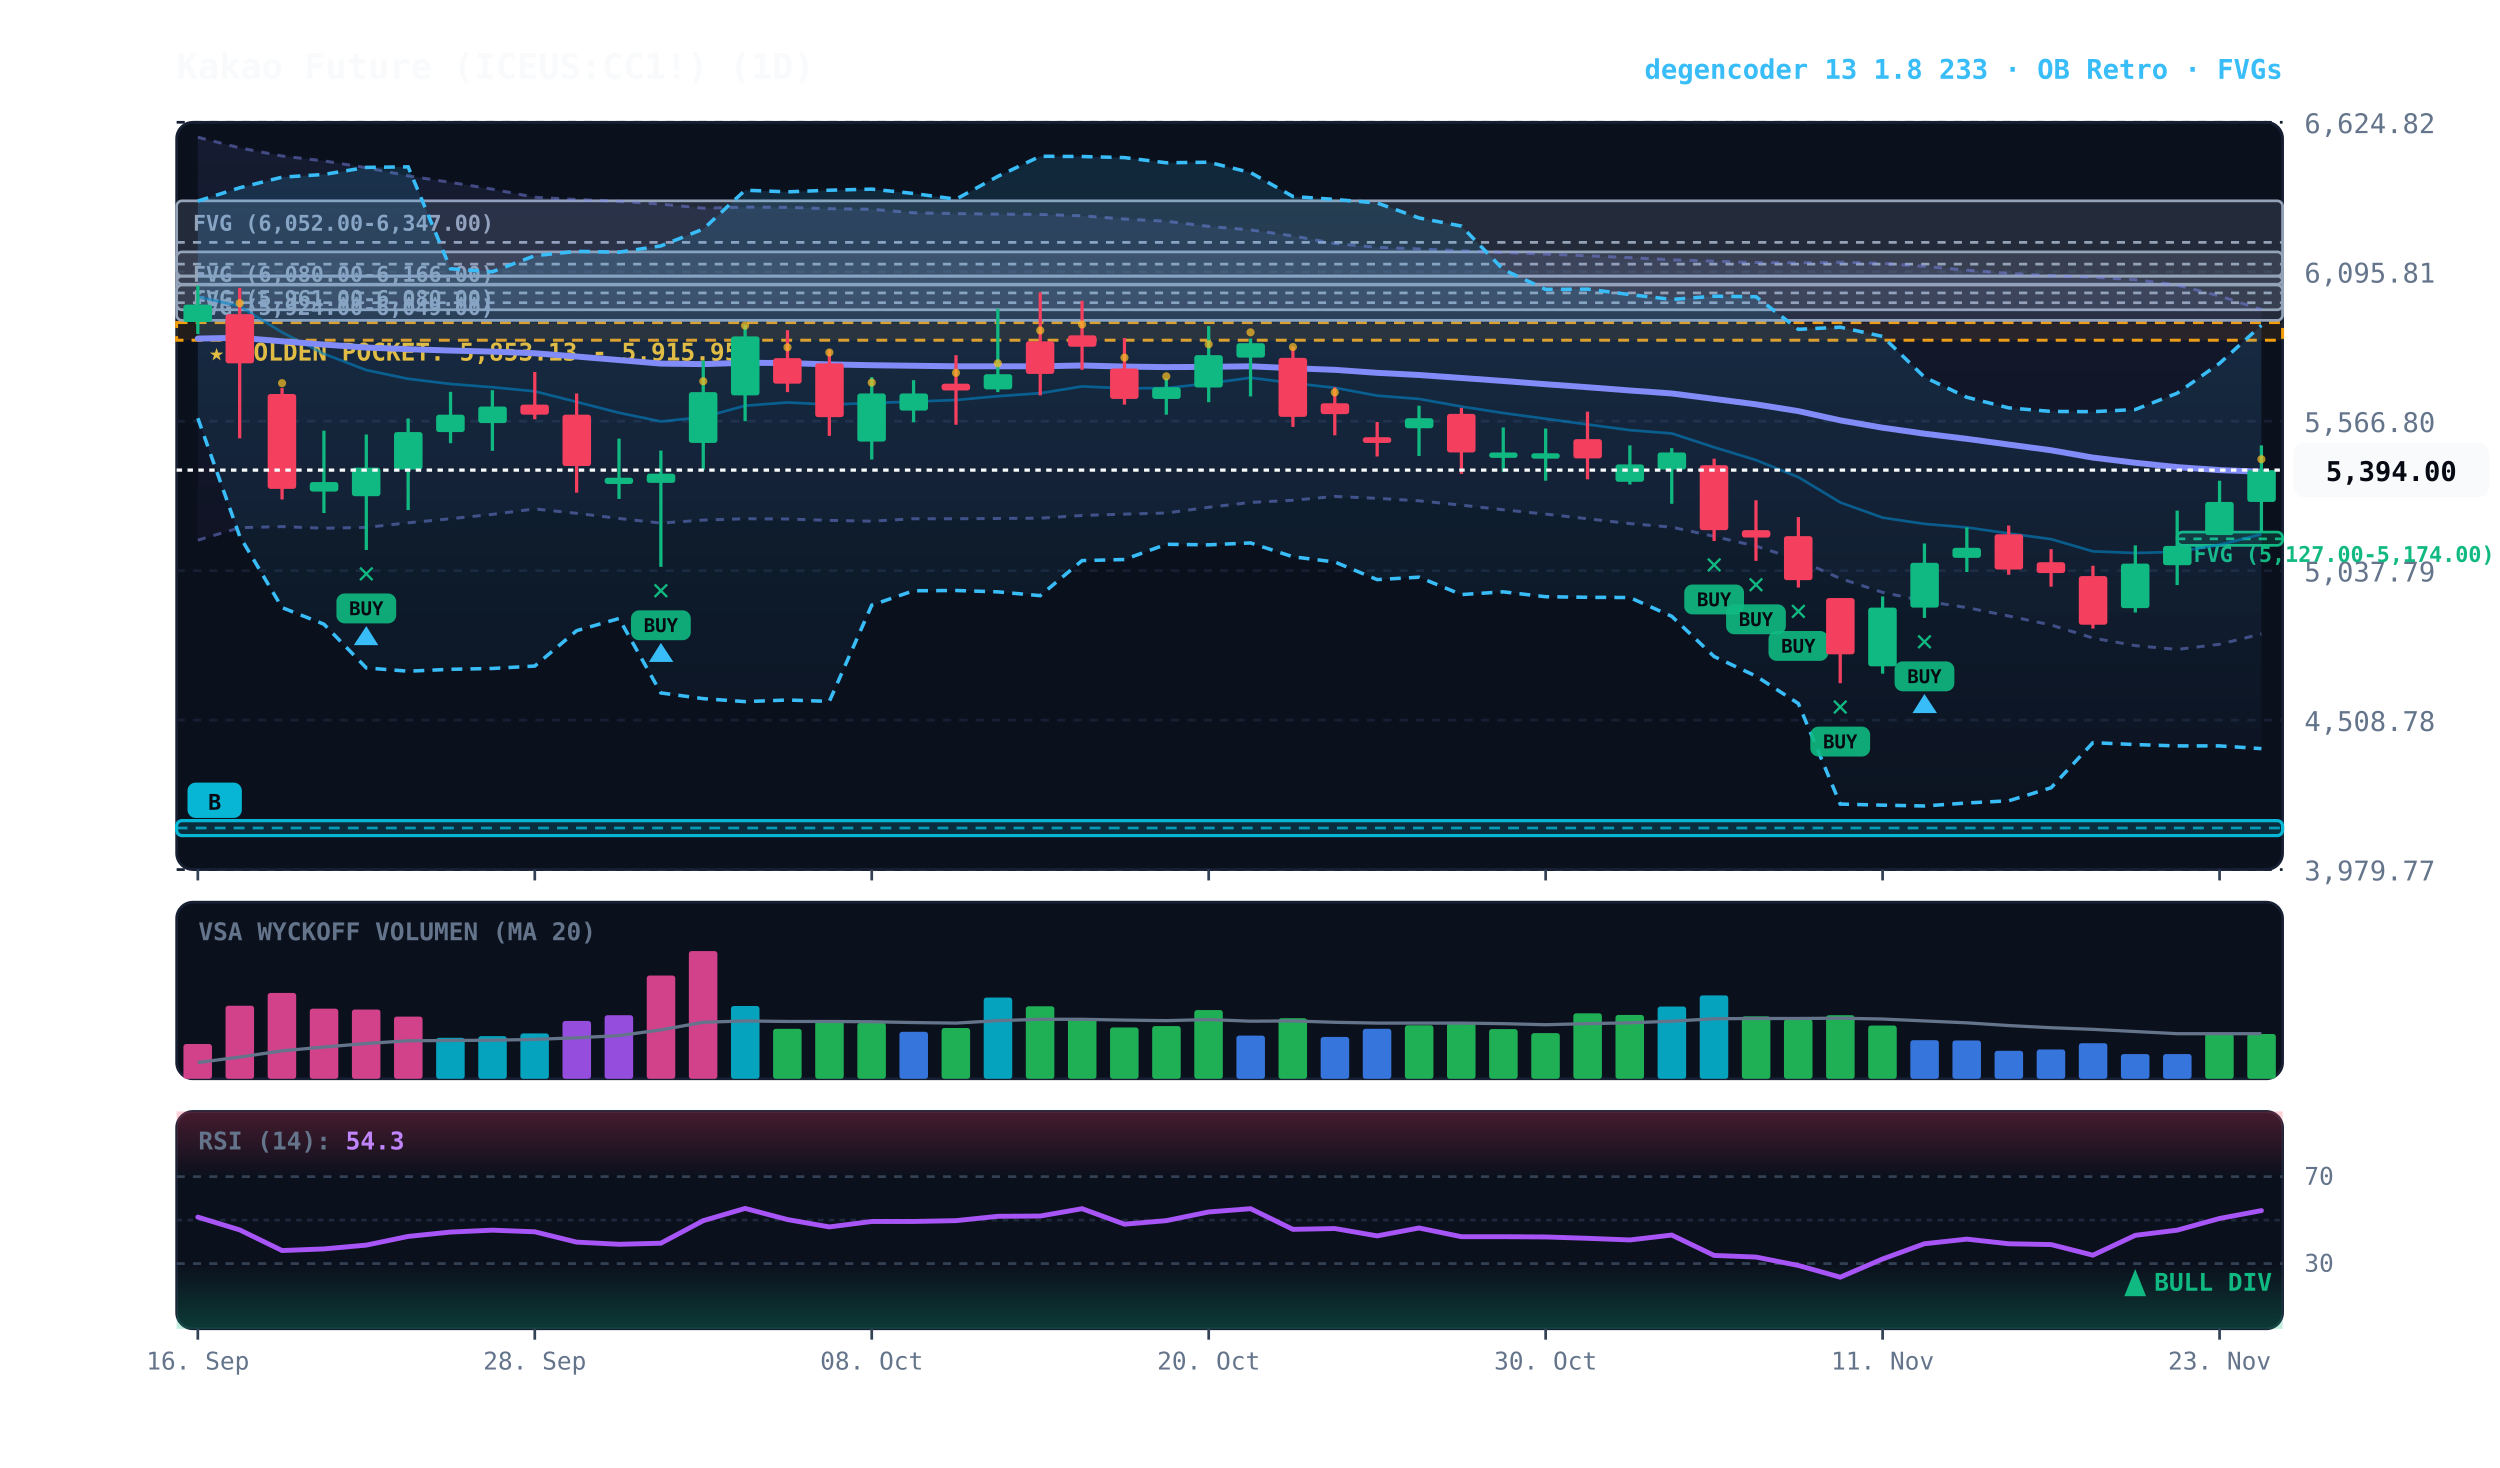
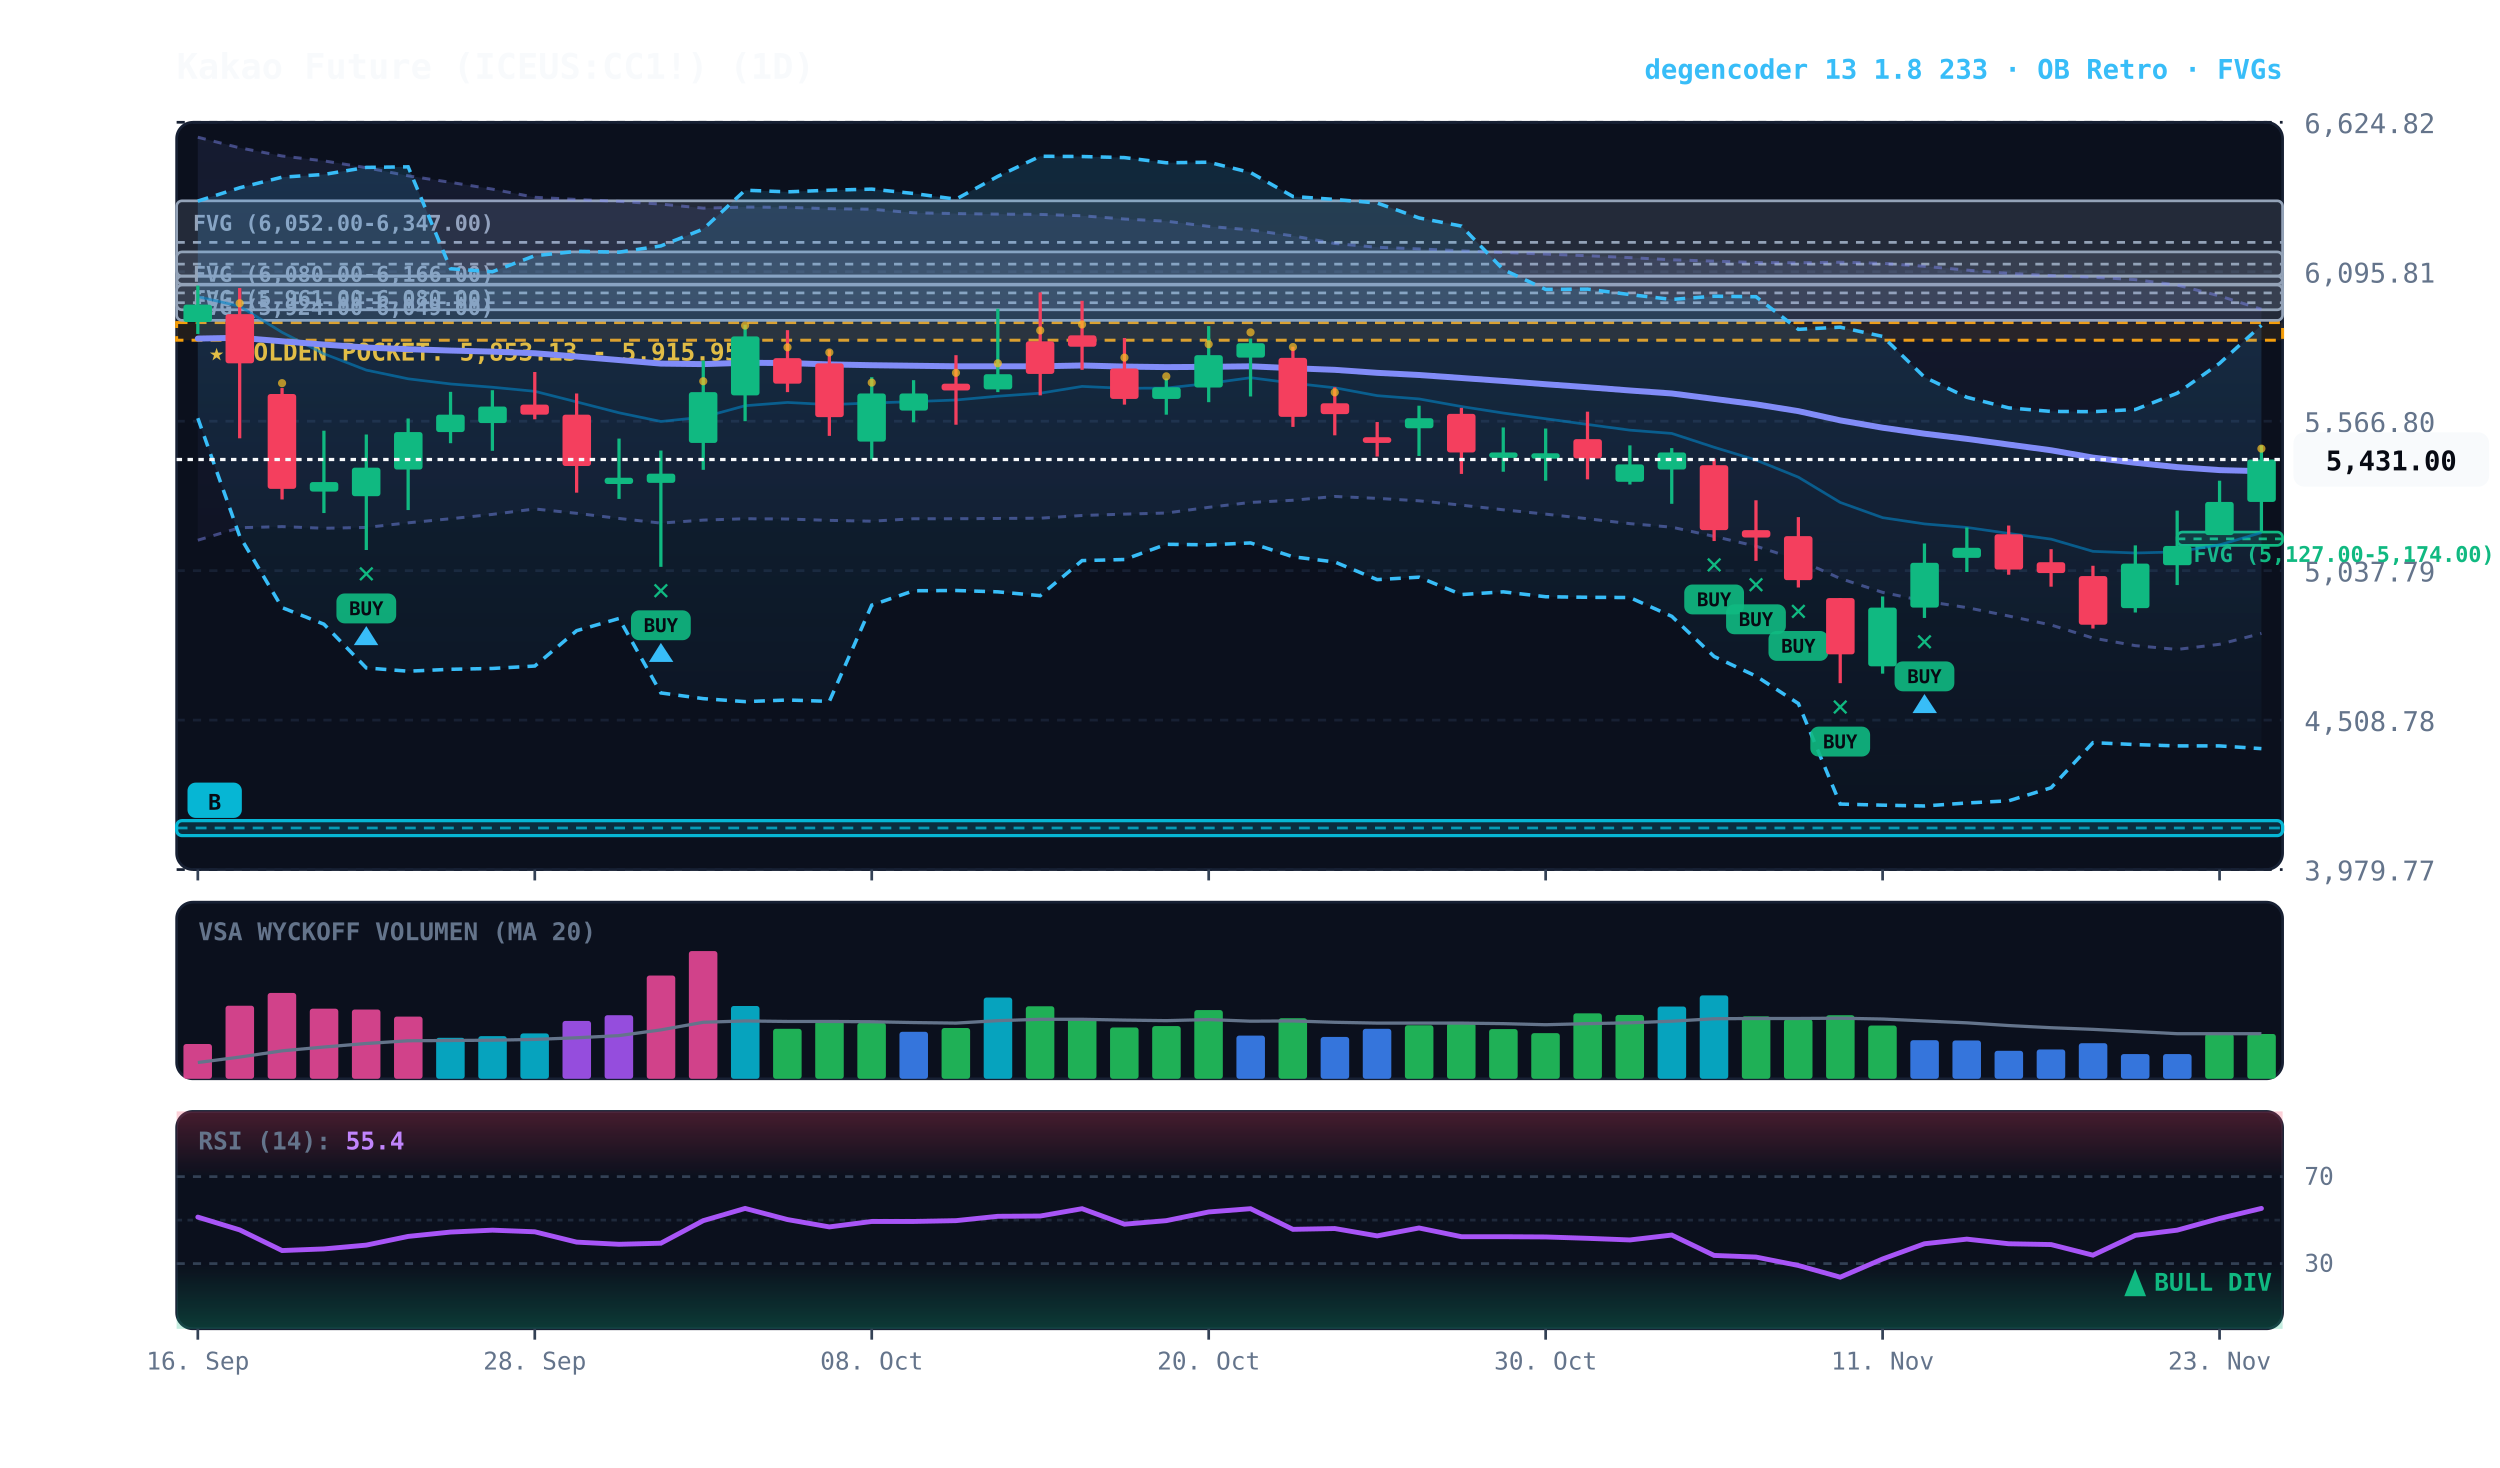
<svg xmlns="http://www.w3.org/2000/svg" viewBox="0 0 920 540" width="100%" height="100%" style="background:#070a13; font-family:'JetBrains Mono', monospace;">
  <defs>
    <linearGradient id="cloud-grad" x1="0%" y1="0%" x2="0%" y2="100%">
      <stop offset="0%" stop-color="#38bdf8" stop-opacity="0.14" />
      <stop offset="100%" stop-color="#38bdf8" stop-opacity="0.02" />
    </linearGradient>
    <linearGradient id="rfe-cloud" x1="0%" y1="0%" x2="0%" y2="100%">
      <stop offset="0%" stop-color="#818cf8" stop-opacity="0.09" />
      <stop offset="100%" stop-color="#818cf8" stop-opacity="0.02" />
    </linearGradient>
    <linearGradient id="rsi-overbought" x1="0%" y1="0%" x2="0%" y2="100%">
      <stop offset="0%" stop-color="#f43f5e" stop-opacity="0.25" />
      <stop offset="100%" stop-color="#f43f5e" stop-opacity="0.0" />
    </linearGradient>
    <linearGradient id="rsi-oversold" x1="0%" y1="0%" x2="0%" y2="100%">
      <stop offset="0%" stop-color="#10b981" stop-opacity="0.0" />
      <stop offset="100%" stop-color="#10b981" stop-opacity="0.25" />
    </linearGradient>
  </defs>
  <rect x="65" y="45" width="775" height="275" fill="#0b101d" rx="6" stroke="#172033" stroke-width="1" />
  <rect x="65" y="332" width="775" height="65" fill="#0b101d" rx="6" stroke="#172033" stroke-width="1" />
  <rect x="65" y="409" width="775" height="80" fill="#0b101d" rx="6" stroke="#172033" stroke-width="1" />
  <line x1="65" y1="320.0" x2="840" y2="320.0" stroke="#172033" stroke-dasharray="3,3" stroke-width="1" />
  <text x="848" y="324.0" fill="#64748b" font-size="10" text-anchor="start">3,979.77</text>
  <line x1="65" y1="265.0" x2="840" y2="265.0" stroke="#172033" stroke-dasharray="3,3" stroke-width="1" />
  <text x="848" y="269.0" fill="#64748b" font-size="10" text-anchor="start">4,508.78</text>
  <line x1="65" y1="210.0" x2="840" y2="210.0" stroke="#172033" stroke-dasharray="3,3" stroke-width="1" />
  <text x="848" y="214.0" fill="#64748b" font-size="10" text-anchor="start">5,037.79</text>
  <line x1="65" y1="155.0" x2="840" y2="155.0" stroke="#172033" stroke-dasharray="3,3" stroke-width="1" />
  <text x="848" y="159.0" fill="#64748b" font-size="10" text-anchor="start">5,566.80</text>
  <line x1="65" y1="100.0" x2="840" y2="100.0" stroke="#172033" stroke-dasharray="3,3" stroke-width="1" />
  <text x="848" y="104.0" fill="#64748b" font-size="10" text-anchor="start">6,095.81</text>
  <line x1="65" y1="45.0" x2="840" y2="45.0" stroke="#172033" stroke-dasharray="3,3" stroke-width="1" />
  <text x="848" y="49.0" fill="#64748b" font-size="10" text-anchor="start">6,624.82</text>
  <rect x="65" y="118.7" width="775" height="6.5" fill="rgba(245, 158, 11, 0.10)" stroke="#f59e0b" stroke-dasharray="4,3" stroke-width="1.1" />
  <text x="77" y="132.7" fill="#fbbf24" font-size="9" font-weight="bold">★ GOLDEN POCKET: 5,853.13 - 5,915.95</text>
  <rect x="801.2" y="195.8" width="38.8" height="4.9" fill="rgba(16, 185, 129, 0.18)" stroke="#10b981" stroke-width="1" rx="2" />
  <line x1="801.2" y1="198.3" x2="840" y2="198.3" stroke="#10b981" stroke-dasharray="3,3" stroke-width="1" />
  <text x="807.2" y="206.8" fill="#10b981" font-size="8" font-weight="bold">FVG (5,127.00-5,174.00)</text>
  <rect x="65.0" y="101.6" width="775.0" height="12.4" fill="rgba(148, 163, 184, 0.18)" stroke="#94a3b8" stroke-width="1" rx="2" />
  <line x1="65.0" y1="107.8" x2="840" y2="107.8" stroke="#94a3b8" stroke-dasharray="3,3" stroke-width="1" />
  <text x="71.0" y="112.6" fill="#94a3b8" font-size="8" font-weight="bold">FVG (5,961.00-6,080.00)</text>
  <rect x="65.0" y="104.9" width="775.0" height="13.0" fill="rgba(148, 163, 184, 0.18)" stroke="#94a3b8" stroke-width="1" rx="2" />
  <line x1="65.0" y1="111.4" x2="840" y2="111.4" stroke="#94a3b8" stroke-dasharray="3,3" stroke-width="1" />
  <text x="71.0" y="115.9" fill="#94a3b8" font-size="8" font-weight="bold">FVG (5,924.00-6,049.00)</text>
  <rect x="65.0" y="92.7" width="775.0" height="8.9" fill="rgba(148, 163, 184, 0.18)" stroke="#94a3b8" stroke-width="1" rx="2" />
  <line x1="65.0" y1="97.2" x2="840" y2="97.2" stroke="#94a3b8" stroke-dasharray="3,3" stroke-width="1" />
  <text x="71.0" y="103.7" fill="#94a3b8" font-size="8" font-weight="bold">FVG (6,080.00-6,166.00)</text>
  <rect x="65.0" y="73.9" width="775.0" height="30.7" fill="rgba(148, 163, 184, 0.18)" stroke="#94a3b8" stroke-width="1" rx="2" />
  <line x1="65.0" y1="89.2" x2="840" y2="89.2" stroke="#94a3b8" stroke-dasharray="3,3" stroke-width="1" />
  <text x="71.0" y="84.9" fill="#94a3b8" font-size="8" font-weight="bold">FVG (6,052.00-6,347.00)</text>
  <rect x="65.0" y="302.0" width="775.0" height="5.5" fill="rgba(6, 182, 212, 0.18)" stroke="#06b6d4" stroke-width="1.2" rx="2" />
  <line x1="65.0" y1="304.7" x2="840" y2="304.7" stroke="#06b6d4" stroke-dasharray="4,3" stroke-width="1.0" opacity="0.8" />
  <rect x="69.0" y="288.0" width="20" height="13" fill="#06b6d4" rx="3" />
  <text x="79.0" y="298.0" fill="#070a13" font-size="8" font-weight="bold" text-anchor="middle">B</text>
-   <polygon points="72.8,50.5 88.2,54.4 103.8,57.4 119.2,59.2 134.8,61.7 150.2,64.7 165.8,67.1 181.2,69.6 196.8,72.6 212.2,73.4 227.8,74.1 243.2,75.1 258.8,76.6 274.2,76.2 289.8,76.3 305.2,76.8 320.8,77.0 336.2,78.3 351.8,78.6 367.2,78.8 382.8,78.9 398.2,79.4 413.8,80.6 429.2,81.4 444.8,83.3 460.2,84.6 475.8,86.8 491.2,89.6 506.8,91.0 522.2,91.6 537.8,92.3 553.2,92.9 568.8,93.5 584.2,94.1 599.8,94.8 615.2,95.6 630.8,96.1 646.2,96.6 661.8,96.7 677.2,96.5 692.8,96.9 708.2,98.0 723.8,99.4 739.2,100.6 754.8,101.4 770.2,102.0 785.8,102.9 801.2,104.9 816.8,108.9 832.2,113.9 832.2,233.3 816.8,237.1 801.2,239.0 785.8,237.6 770.2,234.8 754.8,230.0 739.2,226.7 723.8,223.6 708.2,221.2 692.8,218.0 677.2,212.9 661.8,206.0 646.2,201.0 630.8,197.4 615.2,194.0 599.8,192.7 584.2,190.9 568.8,189.2 553.2,187.6 537.8,185.9 522.2,184.3 506.8,183.4 491.2,182.7 475.8,184.1 460.2,184.9 444.8,186.7 429.2,188.8 413.8,189.2 398.2,189.7 382.8,190.7 367.2,190.8 351.8,190.9 336.2,190.9 320.8,191.8 305.2,191.5 289.8,191.0 274.2,190.9 258.8,191.4 243.2,192.5 227.8,190.8 212.2,188.9 196.8,187.3 181.2,189.3 165.8,190.9 150.2,192.4 134.8,194.1 119.2,194.4 103.8,193.8 88.2,194.2 72.8,198.8" fill="url(#rfe-cloud)" />
-   <polyline points="72.8,50.5 88.2,54.4 103.8,57.4 119.2,59.2 134.8,61.7 150.2,64.7 165.8,67.1 181.2,69.6 196.8,72.6 212.2,73.4 227.8,74.1 243.2,75.1 258.8,76.6 274.2,76.2 289.8,76.3 305.2,76.8 320.8,77.0 336.2,78.3 351.8,78.6 367.2,78.8 382.8,78.9 398.2,79.4 413.8,80.6 429.2,81.4 444.8,83.3 460.2,84.6 475.8,86.8 491.2,89.6 506.8,91.0 522.2,91.6 537.8,92.3 553.2,92.9 568.8,93.5 584.2,94.1 599.8,94.8 615.2,95.6 630.8,96.1 646.2,96.6 661.8,96.7 677.2,96.5 692.8,96.9 708.2,98.0 723.8,99.4 739.2,100.6 754.8,101.4 770.2,102.0 785.8,102.9 801.2,104.9 816.8,108.9 832.2,113.9" fill="none" stroke="#818cf8" stroke-width="1.1" stroke-opacity="0.45" stroke-dasharray="3,3" />
-   <polyline points="72.8,198.8 88.2,194.2 103.8,193.8 119.2,194.4 134.8,194.1 150.2,192.4 165.8,190.9 181.2,189.3 196.8,187.3 212.2,188.9 227.8,190.8 243.2,192.5 258.8,191.4 274.2,190.9 289.8,191.0 305.2,191.5 320.8,191.8 336.2,190.9 351.8,190.9 367.2,190.8 382.8,190.7 398.2,189.7 413.8,189.2 429.2,188.8 444.8,186.7 460.2,184.9 475.8,184.1 491.2,182.7 506.8,183.4 522.2,184.3 537.8,185.9 553.2,187.6 568.8,189.2 584.2,190.9 599.8,192.7 615.2,194.0 630.8,197.4 646.2,201.0 661.8,206.0 677.2,212.9 692.8,218.0 708.2,221.2 723.8,223.6 739.2,226.7 754.8,230.0 770.2,234.8 785.8,237.6 801.2,239.0 816.8,237.1 832.2,233.3" fill="none" stroke="#818cf8" stroke-width="1.1" stroke-opacity="0.45" stroke-dasharray="3,3" />
+   <polygon points="72.8,50.5 88.2,54.4 103.8,57.4 119.2,59.2 134.8,61.7 150.2,64.7 165.8,67.1 181.2,69.6 196.8,72.6 212.2,73.4 227.8,74.1 243.2,75.1 258.8,76.6 274.2,76.2 289.8,76.3 305.2,76.8 320.8,77.0 336.2,78.3 351.8,78.6 367.2,78.8 382.8,78.9 398.2,79.4 413.8,80.6 429.2,81.4 444.8,83.3 460.2,84.6 475.8,86.8 491.2,89.6 506.8,91.0 522.2,91.6 537.8,92.3 553.2,92.9 568.8,93.5 584.2,94.1 599.8,94.8 615.2,95.6 630.8,96.1 646.2,96.6 661.8,96.7 677.2,96.5 692.8,96.9 708.2,98.0 723.8,99.4 739.2,100.6 754.8,101.4 770.2,102.0 785.8,102.9 801.2,104.9 816.8,108.9 832.2,113.8 832.2,233.1 816.8,237.1 801.2,239.0 785.8,237.6 770.2,234.8 754.8,230.0 739.2,226.7 723.8,223.6 708.2,221.2 692.8,218.0 677.2,212.9 661.8,206.0 646.2,201.0 630.8,197.4 615.2,194.0 599.8,192.7 584.2,190.9 568.8,189.2 553.2,187.6 537.8,185.9 522.2,184.3 506.8,183.4 491.2,182.7 475.8,184.1 460.2,184.9 444.8,186.7 429.2,188.8 413.8,189.2 398.2,189.7 382.8,190.7 367.2,190.8 351.8,190.9 336.2,190.9 320.8,191.8 305.2,191.5 289.8,191.0 274.2,190.9 258.8,191.4 243.2,192.5 227.8,190.8 212.2,188.9 196.8,187.3 181.2,189.3 165.8,190.9 150.2,192.4 134.8,194.1 119.2,194.4 103.8,193.8 88.2,194.2 72.8,198.8" fill="url(#rfe-cloud)" />
+   <polyline points="72.8,50.5 88.2,54.4 103.8,57.4 119.2,59.2 134.8,61.7 150.2,64.7 165.8,67.1 181.2,69.6 196.8,72.6 212.2,73.4 227.8,74.1 243.2,75.1 258.8,76.6 274.2,76.2 289.8,76.3 305.2,76.8 320.8,77.0 336.2,78.3 351.8,78.6 367.2,78.8 382.8,78.9 398.2,79.4 413.8,80.6 429.2,81.4 444.8,83.3 460.2,84.6 475.8,86.8 491.2,89.6 506.8,91.0 522.2,91.6 537.8,92.3 553.2,92.9 568.8,93.5 584.2,94.1 599.8,94.8 615.2,95.6 630.8,96.1 646.2,96.6 661.8,96.7 677.2,96.5 692.8,96.9 708.2,98.0 723.8,99.4 739.2,100.6 754.8,101.4 770.2,102.0 785.8,102.9 801.2,104.9 816.8,108.9 832.2,113.8" fill="none" stroke="#818cf8" stroke-width="1.1" stroke-opacity="0.45" stroke-dasharray="3,3" />
+   <polyline points="72.8,198.8 88.2,194.2 103.8,193.8 119.2,194.4 134.8,194.1 150.2,192.4 165.8,190.9 181.2,189.3 196.8,187.3 212.2,188.9 227.8,190.8 243.2,192.5 258.8,191.4 274.2,190.9 289.8,191.0 305.2,191.5 320.8,191.8 336.2,190.9 351.8,190.9 367.2,190.8 382.8,190.7 398.2,189.7 413.8,189.2 429.2,188.8 444.8,186.7 460.2,184.9 475.8,184.1 491.2,182.7 506.8,183.4 522.2,184.3 537.8,185.9 553.2,187.6 568.8,189.2 584.2,190.9 599.8,192.7 615.2,194.0 630.8,197.4 646.2,201.0 661.8,206.0 677.2,212.9 692.8,218.0 708.2,221.2 723.8,223.6 739.2,226.7 754.8,230.0 770.2,234.8 785.8,237.6 801.2,239.0 816.8,237.1 832.2,233.1" fill="none" stroke="#818cf8" stroke-width="1.1" stroke-opacity="0.45" stroke-dasharray="3,3" />
  <polygon points="72.8,74.0 88.2,69.1 103.8,65.2 119.2,64.2 134.8,61.6 150.2,61.4 165.8,98.9 181.2,100.0 196.8,94.1 212.2,92.5 227.8,92.8 243.2,90.5 258.8,84.3 274.2,70.0 289.8,70.6 305.2,70.0 320.8,69.6 336.2,71.2 351.8,73.3 367.2,64.9 382.8,57.5 398.2,57.6 413.8,58.0 429.2,59.9 444.8,59.7 460.2,63.5 475.8,72.3 491.2,73.4 506.8,74.7 522.2,80.2 537.8,83.2 553.2,99.2 568.8,106.5 584.2,106.4 599.8,108.4 615.2,110.2 630.8,109.0 646.2,109.2 661.8,121.2 677.2,120.4 692.8,123.8 708.2,138.8 723.8,146.2 739.2,150.1 754.8,151.4 770.2,151.5 785.8,150.7 801.2,144.7 816.8,133.7 832.2,119.7 832.2,275.5 816.8,274.5 801.2,274.5 785.8,274.0 770.2,273.3 754.8,289.9 739.2,294.7 723.8,295.5 708.2,296.6 692.8,296.3 677.2,295.9 661.8,258.9 646.2,248.8 630.8,241.6 615.2,226.8 599.8,219.9 584.2,219.8 568.8,219.6 553.2,217.8 537.8,218.8 522.2,212.4 506.8,213.3 491.2,206.8 475.8,204.9 460.2,199.8 444.8,200.5 429.2,200.3 413.8,205.9 398.2,206.3 382.8,219.2 367.2,217.8 351.8,217.3 336.2,217.4 320.8,222.7 305.2,258.1 289.8,257.6 274.2,258.2 258.8,257.1 243.2,255.0 227.8,227.6 212.2,232.1 196.8,245.1 181.2,246.0 165.8,246.3 150.2,247.0 134.8,245.8 119.2,229.7 103.8,223.6 88.2,197.3 72.8,153.9" fill="url(#cloud-grad)" />
  <polyline points="72.8,74.0 88.2,69.1 103.8,65.2 119.2,64.2 134.8,61.6 150.2,61.4 165.8,98.9 181.2,100.0 196.8,94.1 212.2,92.5 227.8,92.8 243.2,90.5 258.8,84.3 274.2,70.0 289.8,70.6 305.2,70.0 320.8,69.6 336.2,71.2 351.8,73.3 367.2,64.9 382.8,57.5 398.2,57.6 413.8,58.0 429.2,59.9 444.8,59.7 460.2,63.5 475.8,72.3 491.2,73.4 506.8,74.7 522.2,80.2 537.8,83.2 553.2,99.2 568.8,106.5 584.2,106.4 599.8,108.4 615.2,110.2 630.8,109.0 646.2,109.2 661.8,121.2 677.2,120.4 692.8,123.8 708.2,138.8 723.8,146.2 739.2,150.1 754.8,151.4 770.2,151.5 785.8,150.7 801.2,144.7 816.8,133.7 832.2,119.7" fill="none" stroke="#38bdf8" stroke-width="1.3" stroke-dasharray="4,3" />
  <polyline points="72.8,153.9 88.2,197.3 103.8,223.6 119.2,229.7 134.8,245.8 150.2,247.0 165.8,246.3 181.2,246.0 196.8,245.1 212.2,232.1 227.8,227.6 243.2,255.0 258.8,257.1 274.2,258.2 289.8,257.6 305.2,258.1 320.8,222.7 336.2,217.4 351.8,217.3 367.2,217.8 382.8,219.2 398.2,206.3 413.8,205.9 429.2,200.3 444.8,200.5 460.2,199.8 475.8,204.9 491.2,206.8 506.8,213.3 522.2,212.4 537.8,218.8 553.2,217.8 568.8,219.6 584.2,219.8 599.8,219.9 615.2,226.8 630.8,241.6 646.2,248.8 661.8,258.9 677.2,295.9 692.8,296.3 708.2,296.6 723.8,295.5 739.2,294.7 754.8,289.9 770.2,273.3 785.8,274.0 801.2,274.5 816.8,274.5 832.2,275.5" fill="none" stroke="#38bdf8" stroke-width="1.3" stroke-dasharray="4,3" />
-   <polyline points="72.8,109.2 88.2,112.7 103.8,122.3 119.2,130.2 134.8,136.2 150.2,139.4 165.8,141.3 181.2,142.5 196.8,144.0 212.2,147.9 227.8,151.9 243.2,155.1 258.8,153.5 274.2,149.3 289.8,148.1 305.2,148.9 320.8,148.3 336.2,147.8 351.8,147.2 367.2,145.8 382.8,144.7 398.2,142.2 413.8,142.9 429.2,142.8 444.8,141.1 460.2,139.0 475.8,141.0 491.2,142.7 506.8,145.6 522.2,146.8 537.8,149.6 553.2,152.0 568.8,154.1 584.2,156.2 599.8,158.3 615.2,159.5 630.8,164.6 646.2,169.3 661.8,175.6 677.2,184.9 692.8,190.5 708.2,192.8 723.8,194.1 739.2,196.3 754.8,198.4 770.2,202.9 785.8,203.5 801.2,203.1 816.8,200.5 832.2,196.6" fill="none" stroke="#0284c7" stroke-width="1.0" stroke-opacity="0.6" />
-   <polyline points="72.8,124.6 88.2,124.3 103.8,125.6 119.2,126.8 134.8,127.9 150.2,128.5 165.8,129.0 181.2,129.4 196.8,130.0 212.2,131.2 227.8,132.5 243.2,133.8 258.8,134.0 274.2,133.5 289.8,133.6 305.2,134.1 320.8,134.4 336.2,134.6 351.8,134.8 367.2,134.8 382.8,134.8 398.2,134.5 413.8,134.9 429.2,135.1 444.8,135.0 460.2,134.8 475.8,135.5 491.2,136.1 506.8,137.2 522.2,138.0 537.8,139.1 553.2,140.2 568.8,141.4 584.2,142.5 599.8,143.7 615.2,144.8 630.8,146.8 646.2,148.8 661.8,151.3 677.2,154.7 692.8,157.4 708.2,159.6 723.8,161.5 739.2,163.6 754.8,165.7 770.2,168.4 785.8,170.3 801.2,171.9 816.8,173.0 832.2,173.6" fill="none" stroke="#818cf8" stroke-width="2.2" stroke-linecap="round" />
+   <polyline points="72.8,109.2 88.2,112.7 103.8,122.3 119.2,130.2 134.8,136.2 150.2,139.4 165.8,141.3 181.2,142.5 196.8,144.0 212.2,147.9 227.8,151.9 243.2,155.1 258.8,153.5 274.2,149.3 289.8,148.1 305.2,148.9 320.8,148.3 336.2,147.8 351.8,147.2 367.2,145.8 382.8,144.7 398.2,142.2 413.8,142.9 429.2,142.8 444.8,141.1 460.2,139.0 475.8,141.0 491.2,142.7 506.8,145.6 522.2,146.8 537.8,149.6 553.2,152.0 568.8,154.1 584.2,156.2 599.8,158.3 615.2,159.5 630.8,164.6 646.2,169.3 661.8,175.6 677.2,184.9 692.8,190.5 708.2,192.8 723.8,194.1 739.2,196.3 754.8,198.4 770.2,202.9 785.8,203.5 801.2,203.1 816.8,200.5 832.2,196.0" fill="none" stroke="#0284c7" stroke-width="1.0" stroke-opacity="0.6" />
+   <polyline points="72.8,124.6 88.2,124.3 103.8,125.6 119.2,126.8 134.8,127.9 150.2,128.5 165.8,129.0 181.2,129.4 196.8,130.0 212.2,131.2 227.8,132.5 243.2,133.8 258.8,134.0 274.2,133.5 289.8,133.6 305.2,134.1 320.8,134.4 336.2,134.6 351.8,134.8 367.2,134.8 382.8,134.8 398.2,134.5 413.8,134.9 429.2,135.1 444.8,135.0 460.2,134.8 475.8,135.5 491.2,136.1 506.8,137.2 522.2,138.0 537.8,139.1 553.2,140.2 568.8,141.4 584.2,142.5 599.8,143.7 615.2,144.8 630.8,146.8 646.2,148.8 661.8,151.3 677.2,154.7 692.8,157.4 708.2,159.6 723.8,161.5 739.2,163.6 754.8,165.7 770.2,168.4 785.8,170.3 801.2,171.9 816.8,173.0 832.2,173.4" fill="none" stroke="#818cf8" stroke-width="2.2" stroke-linecap="round" />
  <line x1="72.8" y1="105.1" x2="72.8" y2="122.9" stroke="#10b981" stroke-width="1.2" />
  <rect x="67.5" y="112.1" width="10.5" height="6.4" fill="#10b981" rx="1" />
  <line x1="88.2" y1="106.0" x2="88.2" y2="161.3" stroke="#f43f5e" stroke-width="1.2" />
  <rect x="83.0" y="115.6" width="10.5" height="18.1" fill="#f43f5e" rx="1" />
  <circle cx="88.2" cy="111.6" r="1.5" fill="#fbbf24" opacity="0.7" />
  <line x1="103.8" y1="142.8" x2="103.8" y2="183.8" stroke="#f43f5e" stroke-width="1.2" />
  <rect x="98.5" y="145.0" width="10.5" height="34.9" fill="#f43f5e" rx="1" />
  <circle cx="103.8" cy="141.0" r="1.5" fill="#fbbf24" opacity="0.7" />
  <line x1="119.2" y1="158.5" x2="119.2" y2="188.8" stroke="#10b981" stroke-width="1.2" />
  <rect x="114.0" y="177.4" width="10.5" height="3.5" fill="#10b981" rx="1" />
  <line x1="134.8" y1="159.9" x2="134.8" y2="202.4" stroke="#10b981" stroke-width="1.2" />
  <rect x="129.5" y="172.1" width="10.5" height="10.5" fill="#10b981" rx="1" />
  <text x="134.8" y="214.4" fill="#10b981" font-size="11" font-weight="bold" text-anchor="middle">✕</text>
  <rect x="123.8" y="218.4" width="22" height="11" fill="#10b981" rx="3" opacity="0.9" />
  <text x="134.8" y="226.4" fill="#070a13" font-size="7" font-weight="bold" text-anchor="middle">BUY</text>
  <polygon points="134.8,230.4 130.2,237.4 139.2,237.4" fill="#38bdf8" />
  <line x1="150.2" y1="154.0" x2="150.2" y2="187.7" stroke="#10b981" stroke-width="1.2" />
  <rect x="145.0" y="159.0" width="10.5" height="13.8" fill="#10b981" rx="1" />
  <line x1="165.8" y1="144.2" x2="165.8" y2="163.1" stroke="#10b981" stroke-width="1.2" />
  <rect x="160.5" y="152.6" width="10.5" height="6.4" fill="#10b981" rx="1" />
  <line x1="181.2" y1="143.6" x2="181.2" y2="165.9" stroke="#10b981" stroke-width="1.2" />
  <rect x="176.0" y="149.6" width="10.5" height="6.1" fill="#10b981" rx="1" />
  <line x1="196.8" y1="136.9" x2="196.8" y2="154.3" stroke="#f43f5e" stroke-width="1.2" />
  <rect x="191.5" y="148.9" width="10.5" height="3.7" fill="#f43f5e" rx="1" />
  <line x1="212.2" y1="144.8" x2="212.2" y2="181.3" stroke="#f43f5e" stroke-width="1.2" />
  <rect x="207.0" y="152.6" width="10.5" height="18.9" fill="#f43f5e" rx="1" />
  <line x1="227.8" y1="161.4" x2="227.8" y2="183.6" stroke="#10b981" stroke-width="1.2" />
  <rect x="222.5" y="175.8" width="10.5" height="2.3" fill="#10b981" rx="1" />
  <line x1="243.2" y1="165.8" x2="243.2" y2="208.6" stroke="#10b981" stroke-width="1.2" />
  <rect x="238.0" y="174.3" width="10.5" height="3.4" fill="#10b981" rx="1" />
  <text x="243.2" y="220.6" fill="#10b981" font-size="11" font-weight="bold" text-anchor="middle">✕</text>
  <rect x="232.2" y="224.6" width="22" height="11" fill="#10b981" rx="3" opacity="0.9" />
  <text x="243.2" y="232.6" fill="#070a13" font-size="7" font-weight="bold" text-anchor="middle">BUY</text>
  <polygon points="243.2,236.6 238.8,243.6 247.8,243.6" fill="#38bdf8" />
  <line x1="258.8" y1="132.7" x2="258.8" y2="172.9" stroke="#10b981" stroke-width="1.2" />
  <rect x="253.5" y="144.3" width="10.5" height="18.7" fill="#10b981" rx="1" />
  <circle cx="258.8" cy="140.3" r="1.5" fill="#fbbf24" opacity="0.7" />
  <line x1="274.2" y1="119.5" x2="274.2" y2="155.0" stroke="#10b981" stroke-width="1.2" />
  <rect x="269.0" y="123.8" width="10.5" height="21.7" fill="#10b981" rx="1" />
  <circle cx="274.2" cy="119.8" r="1.5" fill="#fbbf24" opacity="0.7" />
  <line x1="289.8" y1="121.5" x2="289.8" y2="144.3" stroke="#f43f5e" stroke-width="1.2" />
  <rect x="284.5" y="131.8" width="10.5" height="9.4" fill="#f43f5e" rx="1" />
  <circle cx="289.8" cy="127.8" r="1.5" fill="#fbbf24" opacity="0.7" />
  <line x1="305.2" y1="128.7" x2="305.2" y2="160.4" stroke="#f43f5e" stroke-width="1.2" />
  <rect x="300.0" y="133.7" width="10.5" height="19.8" fill="#f43f5e" rx="1" />
  <circle cx="305.2" cy="129.7" r="1.5" fill="#fbbf24" opacity="0.7" />
  <line x1="320.8" y1="138.8" x2="320.8" y2="169.1" stroke="#10b981" stroke-width="1.2" />
  <rect x="315.5" y="144.8" width="10.5" height="17.7" fill="#10b981" rx="1" />
  <circle cx="320.8" cy="140.8" r="1.5" fill="#fbbf24" opacity="0.7" />
  <line x1="336.2" y1="139.9" x2="336.2" y2="155.4" stroke="#10b981" stroke-width="1.2" />
  <rect x="331.0" y="144.8" width="10.5" height="6.3" fill="#10b981" rx="1" />
  <line x1="351.8" y1="130.7" x2="351.8" y2="156.3" stroke="#f43f5e" stroke-width="1.2" />
  <rect x="346.5" y="141.2" width="10.5" height="2.5" fill="#f43f5e" rx="1" />
  <circle cx="351.8" cy="137.2" r="1.5" fill="#fbbf24" opacity="0.7" />
  <line x1="367.2" y1="113.6" x2="367.2" y2="144.3" stroke="#10b981" stroke-width="1.2" />
  <rect x="362.0" y="137.7" width="10.5" height="5.6" fill="#10b981" rx="1" />
  <circle cx="367.2" cy="133.7" r="1.5" fill="#fbbf24" opacity="0.7" />
  <line x1="382.8" y1="107.6" x2="382.8" y2="145.5" stroke="#f43f5e" stroke-width="1.2" />
  <rect x="377.5" y="125.6" width="10.5" height="12.0" fill="#f43f5e" rx="1" />
  <circle cx="382.8" cy="121.6" r="1.5" fill="#fbbf24" opacity="0.7" />
  <line x1="398.2" y1="110.7" x2="398.2" y2="136.1" stroke="#f43f5e" stroke-width="1.2" />
  <rect x="393.0" y="123.4" width="10.5" height="4.2" fill="#f43f5e" rx="1" />
  <circle cx="398.2" cy="119.4" r="1.5" fill="#fbbf24" opacity="0.7" />
  <line x1="413.8" y1="124.4" x2="413.8" y2="148.9" stroke="#f43f5e" stroke-width="1.2" />
  <rect x="408.5" y="135.6" width="10.5" height="11.2" fill="#f43f5e" rx="1" />
  <circle cx="413.8" cy="131.6" r="1.5" fill="#fbbf24" opacity="0.7" />
  <line x1="429.2" y1="139.3" x2="429.2" y2="152.6" stroke="#10b981" stroke-width="1.2" />
  <rect x="424.0" y="142.5" width="10.5" height="4.3" fill="#10b981" rx="1" />
  <circle cx="429.2" cy="138.5" r="1.5" fill="#fbbf24" opacity="0.7" />
  <line x1="444.8" y1="120.0" x2="444.8" y2="148.0" stroke="#10b981" stroke-width="1.2" />
  <rect x="439.5" y="130.7" width="10.5" height="11.9" fill="#10b981" rx="1" />
  <circle cx="444.8" cy="126.7" r="1.5" fill="#fbbf24" opacity="0.7" />
  <line x1="460.2" y1="124.6" x2="460.2" y2="145.9" stroke="#10b981" stroke-width="1.2" />
  <rect x="455.0" y="126.3" width="10.5" height="5.3" fill="#10b981" rx="1" />
  <circle cx="460.2" cy="122.3" r="1.5" fill="#fbbf24" opacity="0.7" />
  <line x1="475.8" y1="127.6" x2="475.8" y2="157.1" stroke="#f43f5e" stroke-width="1.2" />
  <rect x="470.5" y="131.7" width="10.5" height="21.7" fill="#f43f5e" rx="1" />
  <circle cx="475.8" cy="127.7" r="1.5" fill="#fbbf24" opacity="0.7" />
  <line x1="491.2" y1="142.5" x2="491.2" y2="160.2" stroke="#f43f5e" stroke-width="1.2" />
  <rect x="486.0" y="148.4" width="10.5" height="4.0" fill="#f43f5e" rx="1" />
  <circle cx="491.2" cy="144.4" r="1.5" fill="#fbbf24" opacity="0.7" />
  <line x1="506.8" y1="155.3" x2="506.8" y2="168.0" stroke="#f43f5e" stroke-width="1.2" />
  <rect x="501.5" y="160.9" width="10.5" height="2.1" fill="#f43f5e" rx="1" />
  <line x1="522.2" y1="149.3" x2="522.2" y2="167.8" stroke="#10b981" stroke-width="1.2" />
  <rect x="517.0" y="153.9" width="10.5" height="3.7" fill="#10b981" rx="1" />
  <line x1="537.8" y1="150.1" x2="537.8" y2="174.4" stroke="#f43f5e" stroke-width="1.2" />
  <rect x="532.5" y="152.3" width="10.5" height="14.2" fill="#f43f5e" rx="1" />
  <line x1="553.2" y1="157.3" x2="553.2" y2="173.6" stroke="#10b981" stroke-width="1.2" />
  <rect x="548.0" y="166.5" width="10.5" height="2.0" fill="#10b981" rx="1" />
  <line x1="568.8" y1="157.7" x2="568.8" y2="176.9" stroke="#10b981" stroke-width="1.2" />
  <rect x="563.5" y="166.8" width="10.5" height="2.0" fill="#10b981" rx="1" />
  <line x1="584.2" y1="151.5" x2="584.2" y2="176.4" stroke="#f43f5e" stroke-width="1.2" />
  <rect x="579.0" y="161.6" width="10.5" height="7.1" fill="#f43f5e" rx="1" />
  <line x1="599.8" y1="163.9" x2="599.8" y2="178.3" stroke="#10b981" stroke-width="1.2" />
  <rect x="594.5" y="170.9" width="10.5" height="6.4" fill="#10b981" rx="1" />
  <line x1="615.2" y1="164.9" x2="615.2" y2="185.4" stroke="#10b981" stroke-width="1.2" />
  <rect x="610.0" y="166.5" width="10.5" height="6.3" fill="#10b981" rx="1" />
  <line x1="630.8" y1="168.8" x2="630.8" y2="199.1" stroke="#f43f5e" stroke-width="1.2" />
  <rect x="625.5" y="171.2" width="10.5" height="23.9" fill="#f43f5e" rx="1" />
  <text x="630.8" y="211.1" fill="#10b981" font-size="11" font-weight="bold" text-anchor="middle">✕</text>
  <rect x="619.8" y="215.1" width="22" height="11" fill="#10b981" rx="3" opacity="0.9" />
  <text x="630.8" y="223.1" fill="#070a13" font-size="7" font-weight="bold" text-anchor="middle">BUY</text>
  <line x1="646.2" y1="184.1" x2="646.2" y2="206.4" stroke="#f43f5e" stroke-width="1.2" />
  <rect x="641.0" y="195.1" width="10.5" height="2.7" fill="#f43f5e" rx="1" />
  <text x="646.2" y="218.4" fill="#10b981" font-size="11" font-weight="bold" text-anchor="middle">✕</text>
  <rect x="635.2" y="222.4" width="22" height="11" fill="#10b981" rx="3" opacity="0.9" />
  <text x="646.2" y="230.4" fill="#070a13" font-size="7" font-weight="bold" text-anchor="middle">BUY</text>
  <line x1="661.8" y1="190.3" x2="661.8" y2="216.2" stroke="#f43f5e" stroke-width="1.2" />
  <rect x="656.5" y="197.3" width="10.5" height="16.2" fill="#f43f5e" rx="1" />
  <text x="661.8" y="228.2" fill="#10b981" font-size="11" font-weight="bold" text-anchor="middle">✕</text>
  <rect x="650.8" y="232.2" width="22" height="11" fill="#10b981" rx="3" opacity="0.9" />
  <text x="661.8" y="240.2" fill="#070a13" font-size="7" font-weight="bold" text-anchor="middle">BUY</text>
  <line x1="677.2" y1="220.1" x2="677.2" y2="251.4" stroke="#f43f5e" stroke-width="1.2" />
  <rect x="672.0" y="220.1" width="10.5" height="20.7" fill="#f43f5e" rx="1" />
  <text x="677.2" y="263.4" fill="#10b981" font-size="11" font-weight="bold" text-anchor="middle">✕</text>
  <rect x="666.2" y="267.4" width="22" height="11" fill="#10b981" rx="3" opacity="0.9" />
  <text x="677.2" y="275.4" fill="#070a13" font-size="7" font-weight="bold" text-anchor="middle">BUY</text>
  <line x1="692.8" y1="219.5" x2="692.8" y2="247.9" stroke="#10b981" stroke-width="1.2" />
  <rect x="687.5" y="223.6" width="10.5" height="21.6" fill="#10b981" rx="1" />
  <line x1="708.2" y1="200.0" x2="708.2" y2="227.4" stroke="#10b981" stroke-width="1.2" />
  <rect x="703.0" y="207.1" width="10.5" height="16.5" fill="#10b981" rx="1" />
  <text x="708.2" y="239.4" fill="#10b981" font-size="11" font-weight="bold" text-anchor="middle">✕</text>
  <rect x="697.2" y="243.4" width="22" height="11" fill="#10b981" rx="3" opacity="0.9" />
  <text x="708.2" y="251.4" fill="#070a13" font-size="7" font-weight="bold" text-anchor="middle">BUY</text>
  <polygon points="708.2,255.4 703.8,262.4 712.8,262.4" fill="#38bdf8" />
  <line x1="723.8" y1="194.1" x2="723.8" y2="210.5" stroke="#10b981" stroke-width="1.2" />
  <rect x="718.5" y="201.6" width="10.5" height="3.7" fill="#10b981" rx="1" />
  <line x1="739.2" y1="193.4" x2="739.2" y2="211.5" stroke="#f43f5e" stroke-width="1.2" />
  <rect x="734.0" y="196.6" width="10.5" height="13.0" fill="#f43f5e" rx="1" />
  <line x1="754.8" y1="202.1" x2="754.8" y2="215.9" stroke="#f43f5e" stroke-width="1.2" />
  <rect x="749.5" y="206.9" width="10.5" height="4.0" fill="#f43f5e" rx="1" />
  <line x1="770.2" y1="208.2" x2="770.2" y2="231.3" stroke="#f43f5e" stroke-width="1.2" />
  <rect x="765.0" y="212.0" width="10.5" height="17.9" fill="#f43f5e" rx="1" />
  <line x1="785.8" y1="200.7" x2="785.8" y2="225.4" stroke="#10b981" stroke-width="1.2" />
  <rect x="780.5" y="207.4" width="10.5" height="16.4" fill="#10b981" rx="1" />
  <line x1="801.2" y1="187.9" x2="801.2" y2="215.3" stroke="#10b981" stroke-width="1.2" />
  <rect x="796.0" y="200.9" width="10.5" height="7.1" fill="#10b981" rx="1" />
  <line x1="816.8" y1="176.9" x2="816.8" y2="195.8" stroke="#10b981" stroke-width="1.2" />
  <rect x="811.5" y="184.7" width="10.5" height="12.2" fill="#10b981" rx="1" />
  <line x1="832.2" y1="163.9" x2="832.2" y2="195.8" stroke="#10b981" stroke-width="1.2" />
-   <rect x="827.0" y="173.0" width="10.5" height="11.7" fill="#10b981" rx="1" />
-   <circle cx="832.2" cy="169.0" r="1.5" fill="#fbbf24" opacity="0.7" />
-   <line x1="65" y1="173.0" x2="840" y2="173.0" stroke="#f8fafc" stroke-width="1.2" stroke-dasharray="2,2" />
-   <rect x="844" y="163.0" width="72" height="20" fill="#f8fafc" rx="4" />
-   <text x="880" y="177.0" fill="#070a13" font-size="10" font-weight="bold" text-anchor="middle">5,394.00</text>
+   <rect x="827.0" y="169.1" width="10.5" height="15.6" fill="#10b981" rx="1" />
+   <circle cx="832.2" cy="165.1" r="1.5" fill="#fbbf24" opacity="0.7" />
+   <line x1="65" y1="169.1" x2="840" y2="169.1" stroke="#f8fafc" stroke-width="1.2" stroke-dasharray="2,2" />
+   <rect x="844" y="159.1" width="72" height="20" fill="#f8fafc" rx="4" />
+   <text x="880" y="173.1" fill="#070a13" font-size="10" font-weight="bold" text-anchor="middle">5,431.00</text>
  <text x="73" y="346" fill="#64748b" font-size="9" font-weight="bold">VSA WYCKOFF VOLUMEN (MA 20)</text>
  <rect x="67.5" y="384.2" width="10.5" height="12.8" fill="#ec4899" opacity="0.88" rx="1" />
  <rect x="83.0" y="370.1" width="10.5" height="26.9" fill="#ec4899" opacity="0.88" rx="1" />
  <rect x="98.5" y="365.4" width="10.5" height="31.6" fill="#ec4899" opacity="0.88" rx="1" />
  <rect x="114.0" y="371.2" width="10.5" height="25.8" fill="#ec4899" opacity="0.88" rx="1" />
  <rect x="129.5" y="371.5" width="10.5" height="25.5" fill="#ec4899" opacity="0.88" rx="1" />
  <rect x="145.0" y="374.1" width="10.5" height="22.9" fill="#ec4899" opacity="0.88" rx="1" />
  <rect x="160.5" y="381.9" width="10.5" height="15.1" fill="#06b6d4" opacity="0.88" rx="1" />
  <rect x="176.0" y="381.3" width="10.5" height="15.7" fill="#06b6d4" opacity="0.88" rx="1" />
  <rect x="191.5" y="380.3" width="10.5" height="16.7" fill="#06b6d4" opacity="0.88" rx="1" />
  <rect x="207.0" y="375.7" width="10.5" height="21.3" fill="#a855f7" opacity="0.88" rx="1" />
  <rect x="222.5" y="373.6" width="10.5" height="23.4" fill="#a855f7" opacity="0.88" rx="1" />
  <rect x="238.0" y="359.0" width="10.5" height="38.0" fill="#ec4899" opacity="0.88" rx="1" />
  <rect x="253.5" y="350.0" width="10.5" height="47.0" fill="#ec4899" opacity="0.88" rx="1" />
  <rect x="269.0" y="370.2" width="10.5" height="26.8" fill="#06b6d4" opacity="0.88" rx="1" />
  <rect x="284.5" y="378.6" width="10.5" height="18.4" fill="#22c55e" opacity="0.88" rx="1" />
  <rect x="300.0" y="375.8" width="10.5" height="21.2" fill="#22c55e" opacity="0.88" rx="1" />
  <rect x="315.5" y="376.4" width="10.5" height="20.6" fill="#22c55e" opacity="0.88" rx="1" />
  <rect x="331.0" y="379.7" width="10.5" height="17.3" fill="#3b82f6" opacity="0.88" rx="1" />
  <rect x="346.5" y="378.3" width="10.5" height="18.7" fill="#22c55e" opacity="0.88" rx="1" />
  <rect x="362.0" y="367.1" width="10.5" height="29.9" fill="#06b6d4" opacity="0.88" rx="1" />
  <rect x="377.5" y="370.3" width="10.5" height="26.7" fill="#22c55e" opacity="0.88" rx="1" />
  <rect x="393.0" y="374.8" width="10.5" height="22.2" fill="#22c55e" opacity="0.88" rx="1" />
  <rect x="408.5" y="378.1" width="10.5" height="18.9" fill="#22c55e" opacity="0.88" rx="1" />
  <rect x="424.0" y="377.6" width="10.5" height="19.4" fill="#22c55e" opacity="0.88" rx="1" />
  <rect x="439.5" y="371.7" width="10.5" height="25.3" fill="#22c55e" opacity="0.88" rx="1" />
  <rect x="455.0" y="381.1" width="10.5" height="15.9" fill="#3b82f6" opacity="0.88" rx="1" />
  <rect x="470.5" y="374.7" width="10.5" height="22.3" fill="#22c55e" opacity="0.88" rx="1" />
  <rect x="486.0" y="381.6" width="10.5" height="15.4" fill="#3b82f6" opacity="0.88" rx="1" />
  <rect x="501.5" y="378.6" width="10.5" height="18.4" fill="#3b82f6" opacity="0.88" rx="1" />
  <rect x="517.0" y="377.3" width="10.5" height="19.7" fill="#22c55e" opacity="0.88" rx="1" />
  <rect x="532.5" y="376.5" width="10.5" height="20.5" fill="#22c55e" opacity="0.88" rx="1" />
  <rect x="548.0" y="378.7" width="10.5" height="18.3" fill="#22c55e" opacity="0.88" rx="1" />
  <rect x="563.5" y="380.2" width="10.5" height="16.8" fill="#22c55e" opacity="0.88" rx="1" />
  <rect x="579.0" y="372.9" width="10.5" height="24.1" fill="#22c55e" opacity="0.88" rx="1" />
  <rect x="594.5" y="373.5" width="10.5" height="23.5" fill="#22c55e" opacity="0.88" rx="1" />
  <rect x="610.0" y="370.4" width="10.5" height="26.6" fill="#06b6d4" opacity="0.88" rx="1" />
  <rect x="625.5" y="366.3" width="10.5" height="30.7" fill="#06b6d4" opacity="0.88" rx="1" />
  <rect x="641.0" y="374.0" width="10.5" height="23.0" fill="#22c55e" opacity="0.88" rx="1" />
  <rect x="656.5" y="375.1" width="10.5" height="21.9" fill="#22c55e" opacity="0.88" rx="1" />
  <rect x="672.0" y="373.6" width="10.5" height="23.4" fill="#22c55e" opacity="0.88" rx="1" />
  <rect x="687.5" y="377.4" width="10.5" height="19.6" fill="#22c55e" opacity="0.88" rx="1" />
  <rect x="703.0" y="382.8" width="10.5" height="14.2" fill="#3b82f6" opacity="0.88" rx="1" />
  <rect x="718.5" y="382.9" width="10.5" height="14.1" fill="#3b82f6" opacity="0.88" rx="1" />
  <rect x="734.0" y="386.7" width="10.5" height="10.3" fill="#3b82f6" opacity="0.88" rx="1" />
  <rect x="749.5" y="386.2" width="10.5" height="10.8" fill="#3b82f6" opacity="0.88" rx="1" />
  <rect x="765.0" y="383.9" width="10.5" height="13.1" fill="#3b82f6" opacity="0.88" rx="1" />
  <rect x="780.5" y="387.9" width="10.5" height="9.1" fill="#3b82f6" opacity="0.88" rx="1" />
  <rect x="796.0" y="387.9" width="10.5" height="9.1" fill="#3b82f6" opacity="0.88" rx="1" />
  <rect x="811.5" y="380.5" width="10.5" height="16.5" fill="#22c55e" opacity="0.88" rx="1" />
  <rect x="827.0" y="380.5" width="10.5" height="16.5" fill="#22c55e" opacity="0.88" rx="1" />
  <polyline points="72.8,391.0 88.2,389.0 103.8,386.7 119.2,385.3 134.8,384.0 150.2,383.0 165.8,382.9 181.2,382.8 196.8,382.5 212.2,381.9 227.8,381.1 243.2,379.0 258.8,376.2 274.2,375.7 289.8,375.9 305.2,375.9 320.8,376.0 336.2,376.3 351.8,376.5 367.2,375.6 382.8,375.1 398.2,375.1 413.8,375.4 429.2,375.6 444.8,375.2 460.2,375.8 475.8,375.7 491.2,376.2 506.8,376.5 522.2,376.5 537.8,376.5 553.2,376.7 568.8,377.1 584.2,376.7 599.8,376.4 615.2,375.8 630.8,374.9 646.2,374.8 661.8,374.8 677.2,374.7 692.8,375.0 708.2,375.7 723.8,376.4 739.2,377.4 754.8,378.2 770.2,378.8 785.8,379.6 801.2,380.4 816.8,380.4 832.2,380.4" fill="none" stroke="#64748b" stroke-width="1.2" />
  <rect x="65" y="409" width="775" height="24.0" fill="url(#rsi-overbought)" />
  <rect x="65" y="465.0" width="775" height="24.0" fill="url(#rsi-oversold)" />
  <line x1="65" y1="433.0" x2="840" y2="433.0" stroke="#334155" stroke-dasharray="3,3" stroke-width="1" />
  <text x="848" y="436.0" fill="#64748b" font-size="9">70</text>
  <line x1="65" y1="449.0" x2="840" y2="449.0" stroke="#1e293b" stroke-dasharray="2,2" stroke-width="1" />
  <line x1="65" y1="465.0" x2="840" y2="465.0" stroke="#334155" stroke-dasharray="3,3" stroke-width="1" />
  <text x="848" y="468.0" fill="#64748b" font-size="9">30</text>
-   <polyline points="72.8,447.9 88.2,452.6 103.8,460.2 119.2,459.6 134.8,458.2 150.2,455.0 165.8,453.4 181.2,452.7 196.8,453.3 212.2,457.1 227.8,457.9 243.2,457.5 258.8,449.2 274.2,444.7 289.8,448.8 305.2,451.5 320.8,449.5 336.2,449.5 351.8,449.2 367.2,447.6 382.8,447.5 398.2,444.8 413.8,450.5 429.2,449.2 444.8,446.0 460.2,444.8 475.8,452.4 491.2,452.1 506.8,454.8 522.2,451.9 537.8,455.1 553.2,455.1 568.8,455.2 584.2,455.7 599.8,456.3 615.2,454.5 630.8,462.0 646.2,462.6 661.8,465.7 677.2,470.0 692.8,463.3 708.2,457.7 723.8,456.0 739.2,457.7 754.8,458.0 770.2,461.9 785.8,454.6 801.2,452.7 816.8,448.4 832.2,445.5" fill="none" stroke="#a855f7" stroke-width="1.8" stroke-linecap="round" />
+   <polyline points="72.8,447.9 88.2,452.6 103.8,460.2 119.2,459.6 134.8,458.2 150.2,455.0 165.8,453.4 181.2,452.7 196.8,453.3 212.2,457.1 227.8,457.9 243.2,457.5 258.8,449.2 274.2,444.7 289.8,448.8 305.2,451.5 320.8,449.5 336.2,449.5 351.8,449.2 367.2,447.6 382.8,447.5 398.2,444.8 413.8,450.5 429.2,449.2 444.8,446.0 460.2,444.8 475.8,452.4 491.2,452.1 506.8,454.8 522.2,451.9 537.8,455.1 553.2,455.1 568.8,455.2 584.2,455.7 599.8,456.3 615.2,454.5 630.8,462.0 646.2,462.6 661.8,465.7 677.2,470.0 692.8,463.3 708.2,457.7 723.8,456.0 739.2,457.7 754.8,458.0 770.2,461.9 785.8,454.6 801.2,452.7 816.8,448.4 832.2,444.7" fill="none" stroke="#a855f7" stroke-width="1.8" stroke-linecap="round" />
  <g transform="translate(785.75, 477)">
    <path d="M 0 -10 L 4 0 L -4 0 Z" fill="#10b981" />
    <text x="7" y="-2" fill="#10b981" font-size="9" font-weight="bold">BULL DIV</text>
  </g>
-   <text x="73" y="423" fill="#64748b" font-size="9" font-weight="bold">RSI (14): <tspan fill="#c084fc">54.3</tspan>
+   <text x="73" y="423" fill="#64748b" font-size="9" font-weight="bold">RSI (14): <tspan fill="#c084fc">55.4</tspan>
  </text>
  <line x1="72.8" y1="320" x2="72.8" y2="324" stroke="#334155" stroke-width="1" />
  <line x1="72.8" y1="489" x2="72.8" y2="493" stroke="#334155" stroke-width="1" />
  <text x="72.8" y="504" fill="#64748b" font-size="9" text-anchor="middle">16. Sep</text>
  <line x1="196.8" y1="320" x2="196.8" y2="324" stroke="#334155" stroke-width="1" />
  <line x1="196.8" y1="489" x2="196.8" y2="493" stroke="#334155" stroke-width="1" />
  <text x="196.8" y="504" fill="#64748b" font-size="9" text-anchor="middle">28. Sep</text>
  <line x1="320.8" y1="320" x2="320.8" y2="324" stroke="#334155" stroke-width="1" />
  <line x1="320.8" y1="489" x2="320.8" y2="493" stroke="#334155" stroke-width="1" />
  <text x="320.8" y="504" fill="#64748b" font-size="9" text-anchor="middle">08. Oct</text>
  <line x1="444.8" y1="320" x2="444.8" y2="324" stroke="#334155" stroke-width="1" />
  <line x1="444.8" y1="489" x2="444.8" y2="493" stroke="#334155" stroke-width="1" />
  <text x="444.8" y="504" fill="#64748b" font-size="9" text-anchor="middle">20. Oct</text>
  <line x1="568.8" y1="320" x2="568.8" y2="324" stroke="#334155" stroke-width="1" />
  <line x1="568.8" y1="489" x2="568.8" y2="493" stroke="#334155" stroke-width="1" />
  <text x="568.8" y="504" fill="#64748b" font-size="9" text-anchor="middle">30. Oct</text>
  <line x1="692.8" y1="320" x2="692.8" y2="324" stroke="#334155" stroke-width="1" />
  <line x1="692.8" y1="489" x2="692.8" y2="493" stroke="#334155" stroke-width="1" />
  <text x="692.8" y="504" fill="#64748b" font-size="9" text-anchor="middle">11. Nov</text>
  <line x1="816.8" y1="320" x2="816.8" y2="324" stroke="#334155" stroke-width="1" />
  <line x1="816.8" y1="489" x2="816.8" y2="493" stroke="#334155" stroke-width="1" />
  <text x="816.8" y="504" fill="#64748b" font-size="9" text-anchor="middle">23. Nov</text>
  <text x="65" y="29" fill="#f8fafc" font-size="13" font-weight="bold">Kakao Future (ICEUS:CC1!) (1D)</text>
  <text x="840" y="29" fill="#38bdf8" font-size="10" font-weight="bold" text-anchor="end">degencoder 13 1.8 233 · OB Retro · FVGs</text>
</svg>
